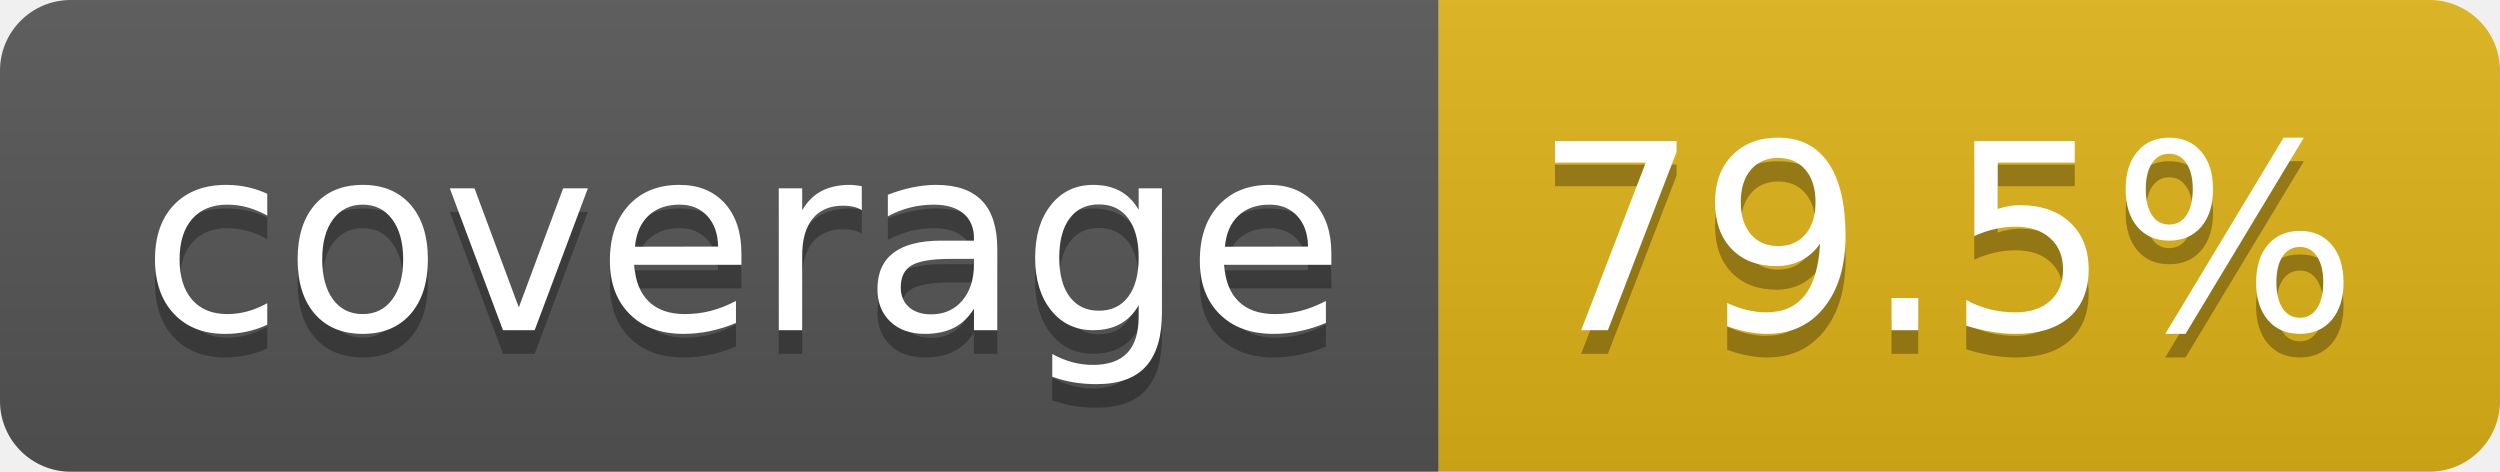
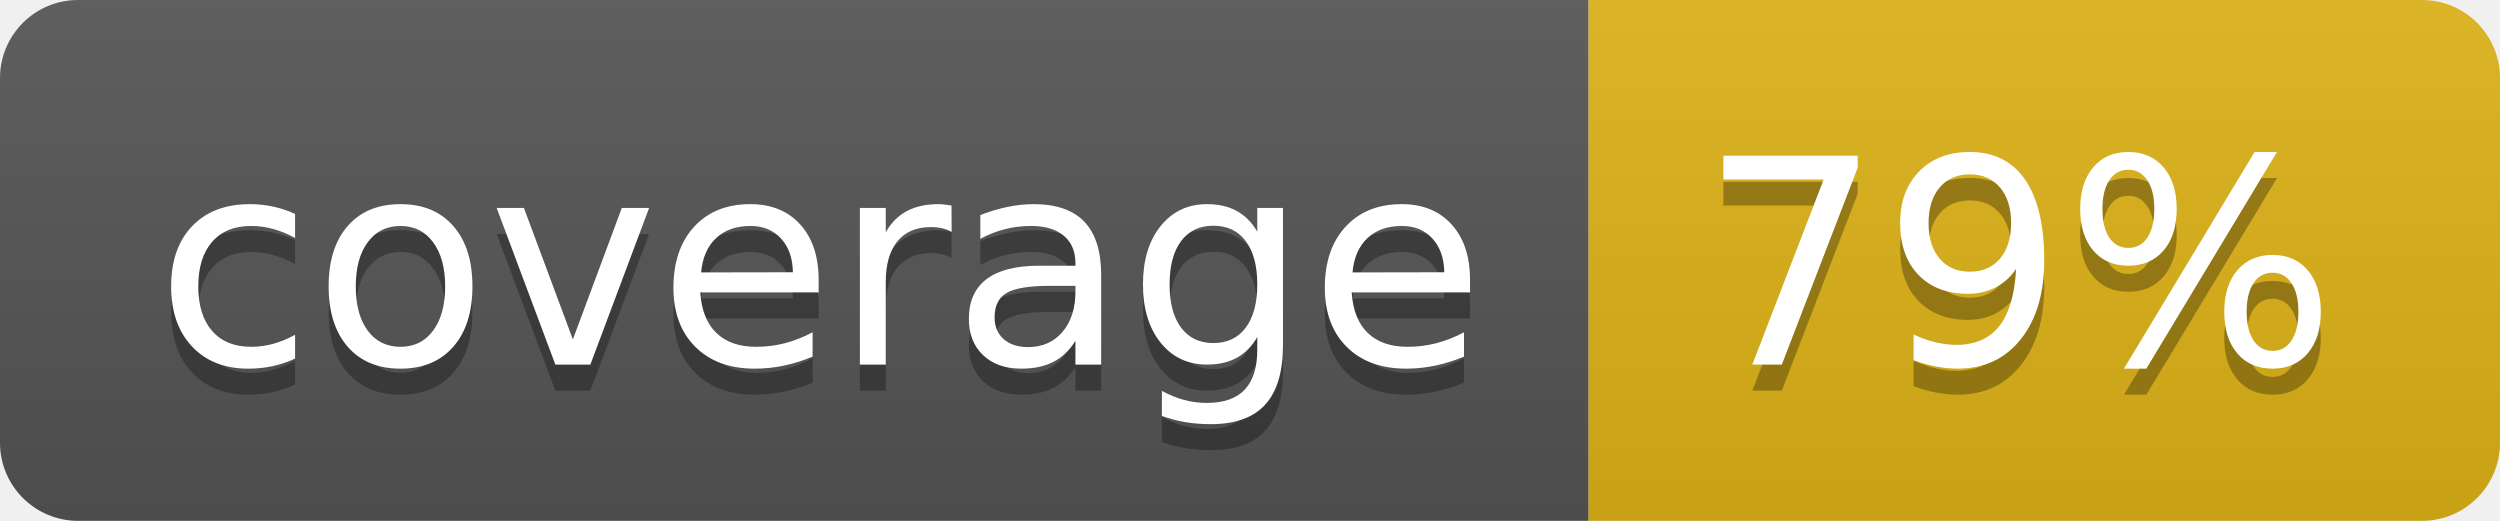
- <svg xmlns="http://www.w3.org/2000/svg" width="106" height="20" role="img" aria-label="coverage: 79.5%">
+ <svg xmlns="http://www.w3.org/2000/svg" width="96" height="20" role="img" aria-label="coverage: 79%">
  <linearGradient id="s" x2="0" y2="100%">
    <stop offset="0" stop-color="#bbb" stop-opacity=".1" />
    <stop offset="1" stop-opacity=".1" />
  </linearGradient>
  <clipPath id="r">
-     <rect width="106" height="20" rx="3" fill="#fff" />
+     <rect width="96" height="20" rx="3" fill="#fff" />
  </clipPath>
  <g clip-path="url(#r)">
    <rect width="61" height="20" fill="#555" />
-     <rect x="61" width="45" height="20" fill="#dfb317" />
-     <rect width="106" height="20" fill="url(#s)" />
+     <rect x="61" width="35" height="20" fill="#dfb317" />
+     <rect width="96" height="20" fill="url(#s)" />
  </g>
  <g fill="#fff" text-anchor="middle" font-family="Verdana,Geneva,DejaVu Sans,sans-serif" text-rendering="geometricPrecision" font-size="110">
    <text aria-hidden="true" x="315" y="150" fill="#010101" fill-opacity=".3" transform="scale(.1)" textLength="510">coverage</text>
    <text x="315" y="140" transform="scale(.1)" fill="#fff" textLength="510">coverage</text>
-     <text aria-hidden="true" x="825" y="150" fill="#010101" fill-opacity=".3" transform="scale(.1)" textLength="350">79.5%</text>
-     <text x="825" y="140" transform="scale(.1)" fill="#fff" textLength="350">79.5%</text>
+     <text aria-hidden="true" x="775" y="150" fill="#010101" fill-opacity=".3" transform="scale(.1)" textLength="245">79%</text>
+     <text x="775" y="140" transform="scale(.1)" fill="#fff" textLength="245">79%</text>
  </g>
</svg>
